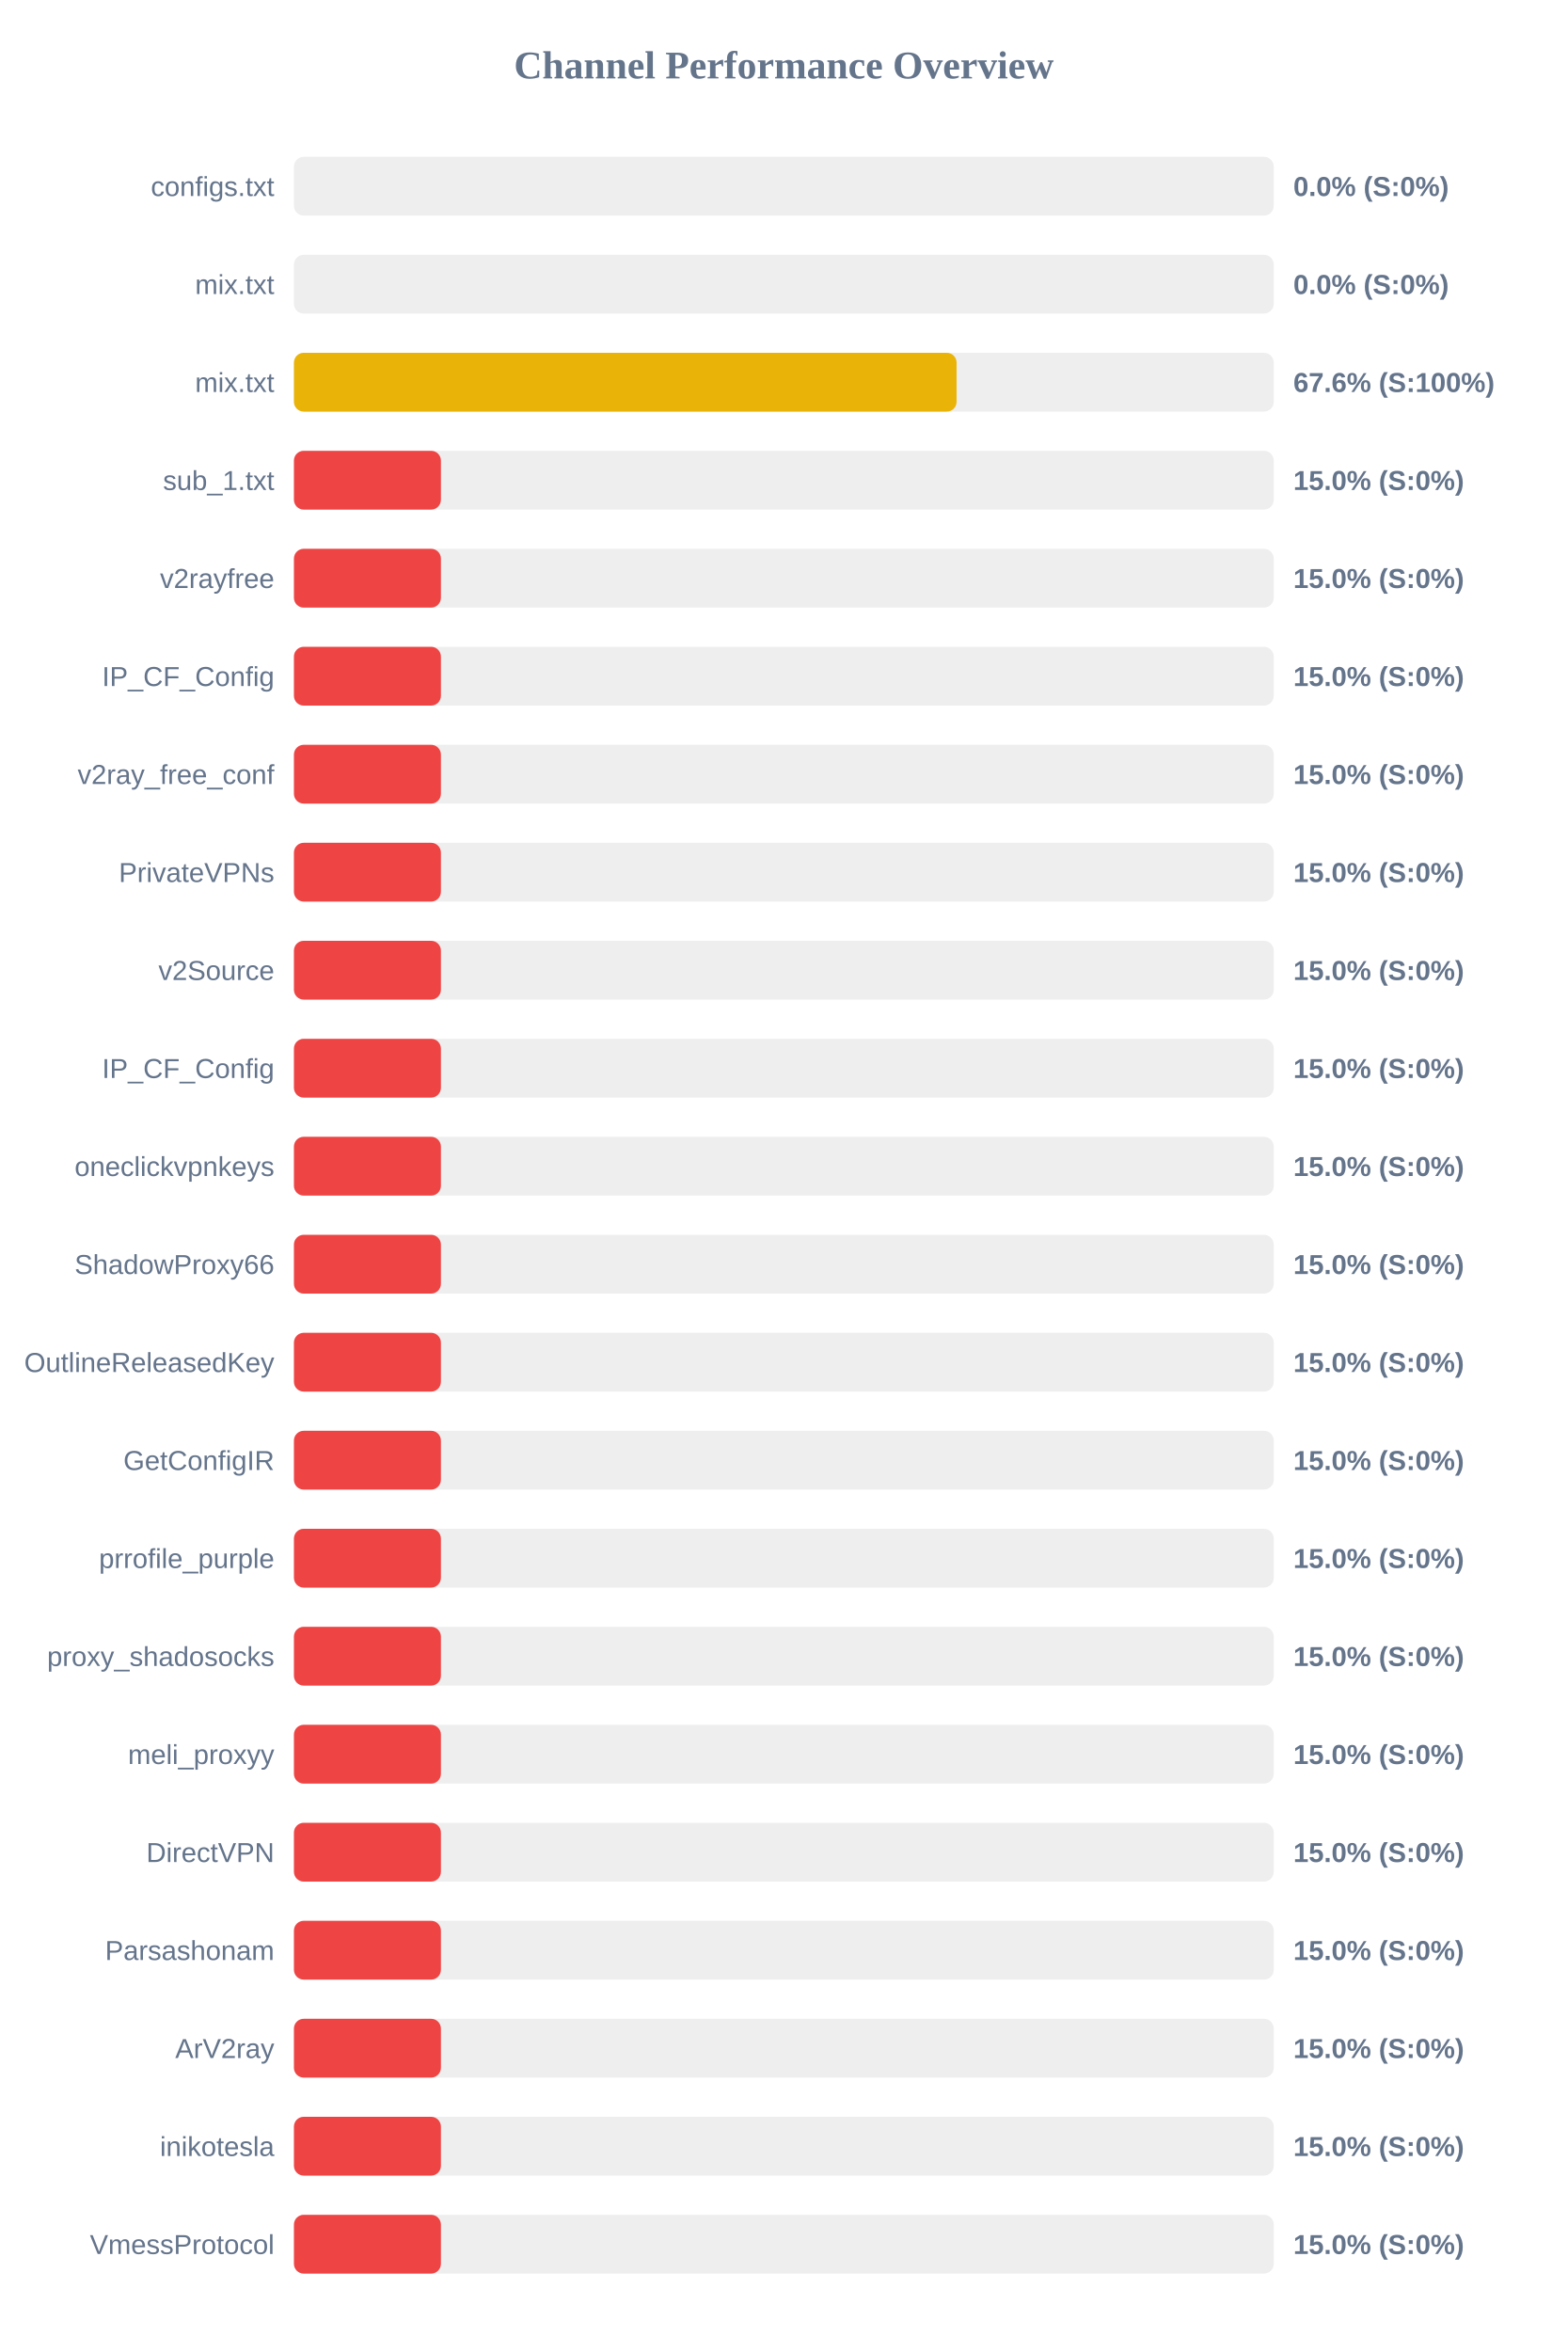
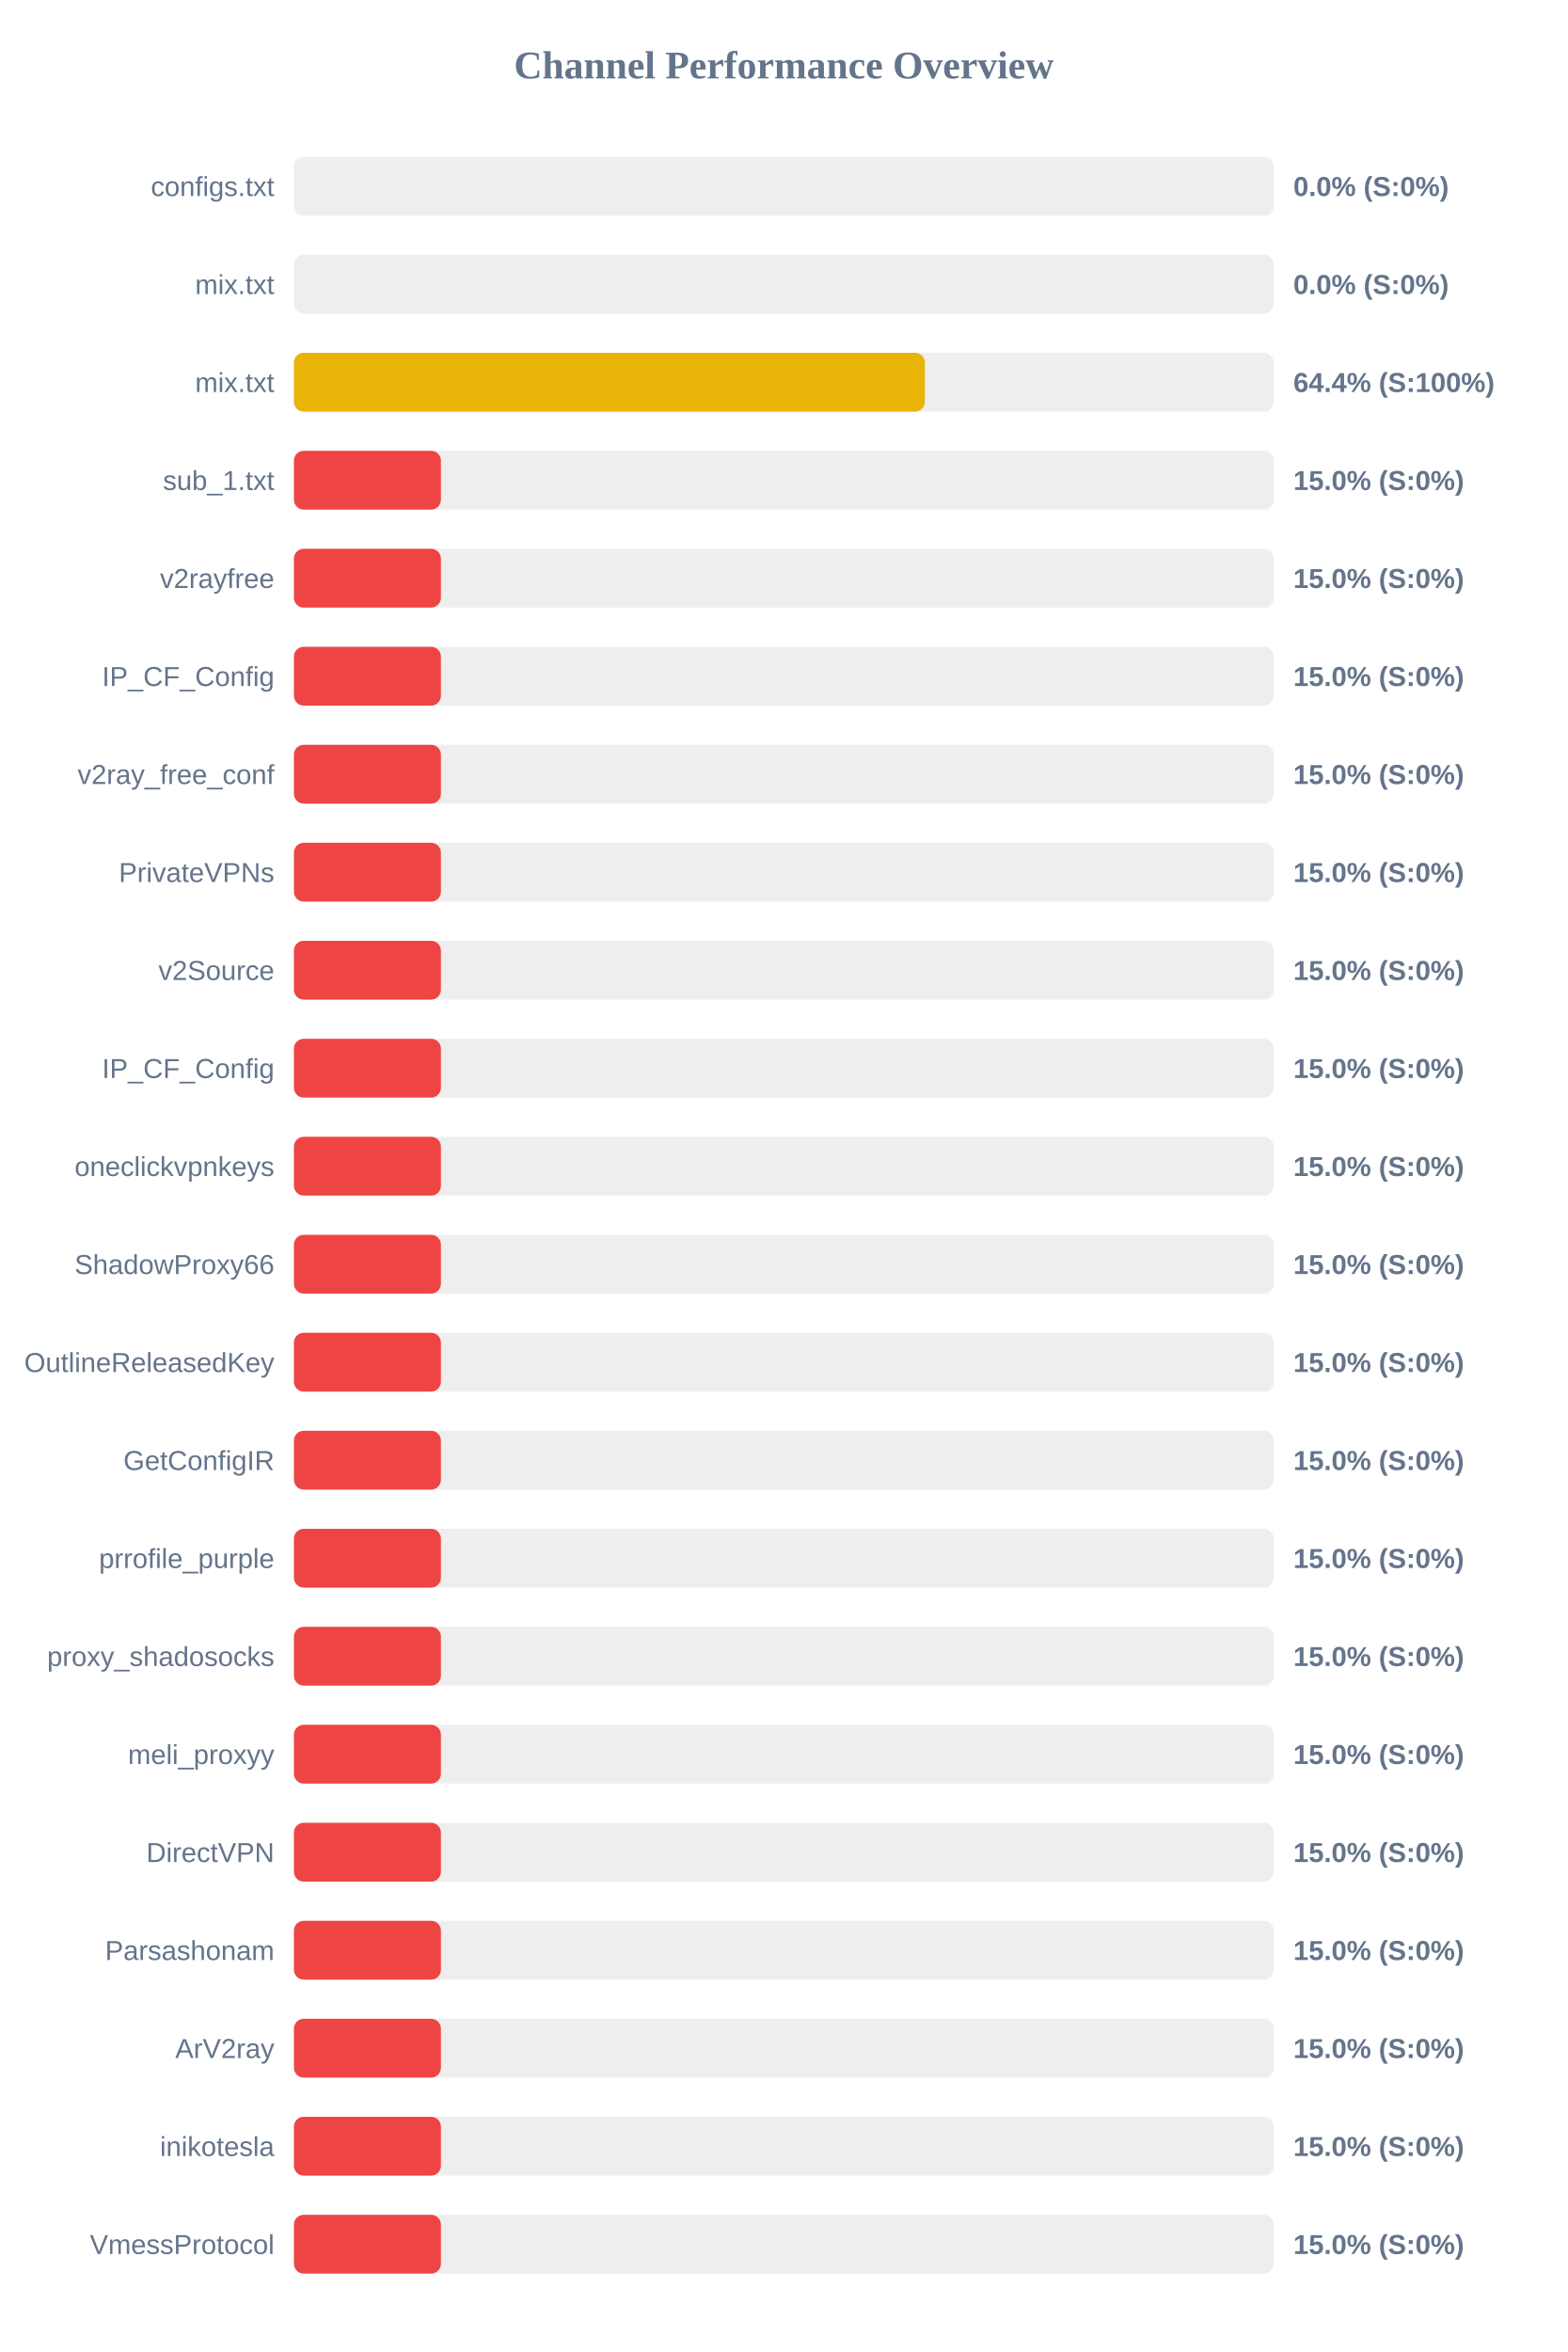
<svg xmlns="http://www.w3.org/2000/svg" width="800" height="1200" version="1.1">
  <style>
        .row { font: 14px Arial; fill: #64748b; }
        .score { font: bold 14px Arial; fill: #64748b; }
    </style>
  <text x="400" y="40" text-anchor="middle" font-size="20px" font-weight="bold" fill="#64748b">Channel Performance Overview</text>
  <rect x="150" y="80" width="500" height="30" fill="#eee" rx="5" />
  <rect x="150" y="80" width="0.0" height="30" fill="#ef4444" rx="5" />
  <text x="140" y="100" text-anchor="end" class="row">configs.txt</text>
  <text x="660" y="100" text-anchor="start" class="score">0.0% (S:0%)</text>
  <rect x="150" y="130" width="500" height="30" fill="#eee" rx="5" />
  <rect x="150" y="130" width="0.0" height="30" fill="#ef4444" rx="5" />
  <text x="140" y="150" text-anchor="end" class="row">mix.txt</text>
  <text x="660" y="150" text-anchor="start" class="score">0.0% (S:0%)</text>
  <rect x="150" y="180" width="500" height="30" fill="#eee" rx="5" />
-   <rect x="150" y="180" width="338.15" height="30" fill="#eab308" rx="5" />
+   <rect x="150" y="180" width="321.95" height="30" fill="#eab308" rx="5" />
  <text x="140" y="200" text-anchor="end" class="row">mix.txt</text>
-   <text x="660" y="200" text-anchor="start" class="score">67.6% (S:100%)</text>
+   <text x="660" y="200" text-anchor="start" class="score">64.4% (S:100%)</text>
  <rect x="150" y="230" width="500" height="30" fill="#eee" rx="5" />
  <rect x="150" y="230" width="75.0" height="30" fill="#ef4444" rx="5" />
  <text x="140" y="250" text-anchor="end" class="row">sub_1.txt</text>
  <text x="660" y="250" text-anchor="start" class="score">15.0% (S:0%)</text>
  <rect x="150" y="280" width="500" height="30" fill="#eee" rx="5" />
  <rect x="150" y="280" width="75.0" height="30" fill="#ef4444" rx="5" />
  <text x="140" y="300" text-anchor="end" class="row">v2rayfree</text>
  <text x="660" y="300" text-anchor="start" class="score">15.0% (S:0%)</text>
  <rect x="150" y="330" width="500" height="30" fill="#eee" rx="5" />
  <rect x="150" y="330" width="75.0" height="30" fill="#ef4444" rx="5" />
  <text x="140" y="350" text-anchor="end" class="row">IP_CF_Config</text>
  <text x="660" y="350" text-anchor="start" class="score">15.0% (S:0%)</text>
  <rect x="150" y="380" width="500" height="30" fill="#eee" rx="5" />
  <rect x="150" y="380" width="75.0" height="30" fill="#ef4444" rx="5" />
  <text x="140" y="400" text-anchor="end" class="row">v2ray_free_conf</text>
  <text x="660" y="400" text-anchor="start" class="score">15.0% (S:0%)</text>
  <rect x="150" y="430" width="500" height="30" fill="#eee" rx="5" />
  <rect x="150" y="430" width="75.0" height="30" fill="#ef4444" rx="5" />
  <text x="140" y="450" text-anchor="end" class="row">PrivateVPNs</text>
  <text x="660" y="450" text-anchor="start" class="score">15.0% (S:0%)</text>
  <rect x="150" y="480" width="500" height="30" fill="#eee" rx="5" />
  <rect x="150" y="480" width="75.0" height="30" fill="#ef4444" rx="5" />
  <text x="140" y="500" text-anchor="end" class="row">v2Source</text>
  <text x="660" y="500" text-anchor="start" class="score">15.0% (S:0%)</text>
  <rect x="150" y="530" width="500" height="30" fill="#eee" rx="5" />
  <rect x="150" y="530" width="75.0" height="30" fill="#ef4444" rx="5" />
  <text x="140" y="550" text-anchor="end" class="row">IP_CF_Config</text>
  <text x="660" y="550" text-anchor="start" class="score">15.0% (S:0%)</text>
  <rect x="150" y="580" width="500" height="30" fill="#eee" rx="5" />
  <rect x="150" y="580" width="75.0" height="30" fill="#ef4444" rx="5" />
  <text x="140" y="600" text-anchor="end" class="row">oneclickvpnkeys</text>
  <text x="660" y="600" text-anchor="start" class="score">15.0% (S:0%)</text>
  <rect x="150" y="630" width="500" height="30" fill="#eee" rx="5" />
  <rect x="150" y="630" width="75.0" height="30" fill="#ef4444" rx="5" />
  <text x="140" y="650" text-anchor="end" class="row">ShadowProxy66</text>
  <text x="660" y="650" text-anchor="start" class="score">15.0% (S:0%)</text>
  <rect x="150" y="680" width="500" height="30" fill="#eee" rx="5" />
  <rect x="150" y="680" width="75.0" height="30" fill="#ef4444" rx="5" />
  <text x="140" y="700" text-anchor="end" class="row">OutlineReleasedKey</text>
  <text x="660" y="700" text-anchor="start" class="score">15.0% (S:0%)</text>
  <rect x="150" y="730" width="500" height="30" fill="#eee" rx="5" />
  <rect x="150" y="730" width="75.0" height="30" fill="#ef4444" rx="5" />
  <text x="140" y="750" text-anchor="end" class="row">GetConfigIR</text>
  <text x="660" y="750" text-anchor="start" class="score">15.0% (S:0%)</text>
  <rect x="150" y="780" width="500" height="30" fill="#eee" rx="5" />
  <rect x="150" y="780" width="75.0" height="30" fill="#ef4444" rx="5" />
  <text x="140" y="800" text-anchor="end" class="row">prrofile_purple</text>
  <text x="660" y="800" text-anchor="start" class="score">15.0% (S:0%)</text>
  <rect x="150" y="830" width="500" height="30" fill="#eee" rx="5" />
  <rect x="150" y="830" width="75.0" height="30" fill="#ef4444" rx="5" />
  <text x="140" y="850" text-anchor="end" class="row">proxy_shadosocks</text>
  <text x="660" y="850" text-anchor="start" class="score">15.0% (S:0%)</text>
  <rect x="150" y="880" width="500" height="30" fill="#eee" rx="5" />
  <rect x="150" y="880" width="75.0" height="30" fill="#ef4444" rx="5" />
  <text x="140" y="900" text-anchor="end" class="row">meli_proxyy</text>
  <text x="660" y="900" text-anchor="start" class="score">15.0% (S:0%)</text>
  <rect x="150" y="930" width="500" height="30" fill="#eee" rx="5" />
  <rect x="150" y="930" width="75.0" height="30" fill="#ef4444" rx="5" />
  <text x="140" y="950" text-anchor="end" class="row">DirectVPN</text>
  <text x="660" y="950" text-anchor="start" class="score">15.0% (S:0%)</text>
  <rect x="150" y="980" width="500" height="30" fill="#eee" rx="5" />
  <rect x="150" y="980" width="75.0" height="30" fill="#ef4444" rx="5" />
  <text x="140" y="1000" text-anchor="end" class="row">Parsashonam</text>
  <text x="660" y="1000" text-anchor="start" class="score">15.0% (S:0%)</text>
  <rect x="150" y="1030" width="500" height="30" fill="#eee" rx="5" />
  <rect x="150" y="1030" width="75.0" height="30" fill="#ef4444" rx="5" />
  <text x="140" y="1050" text-anchor="end" class="row">ArV2ray</text>
  <text x="660" y="1050" text-anchor="start" class="score">15.0% (S:0%)</text>
  <rect x="150" y="1080" width="500" height="30" fill="#eee" rx="5" />
  <rect x="150" y="1080" width="75.0" height="30" fill="#ef4444" rx="5" />
  <text x="140" y="1100" text-anchor="end" class="row">inikotesla</text>
  <text x="660" y="1100" text-anchor="start" class="score">15.0% (S:0%)</text>
  <rect x="150" y="1130" width="500" height="30" fill="#eee" rx="5" />
  <rect x="150" y="1130" width="75.0" height="30" fill="#ef4444" rx="5" />
  <text x="140" y="1150" text-anchor="end" class="row">VmessProtocol</text>
  <text x="660" y="1150" text-anchor="start" class="score">15.0% (S:0%)</text>
</svg>
